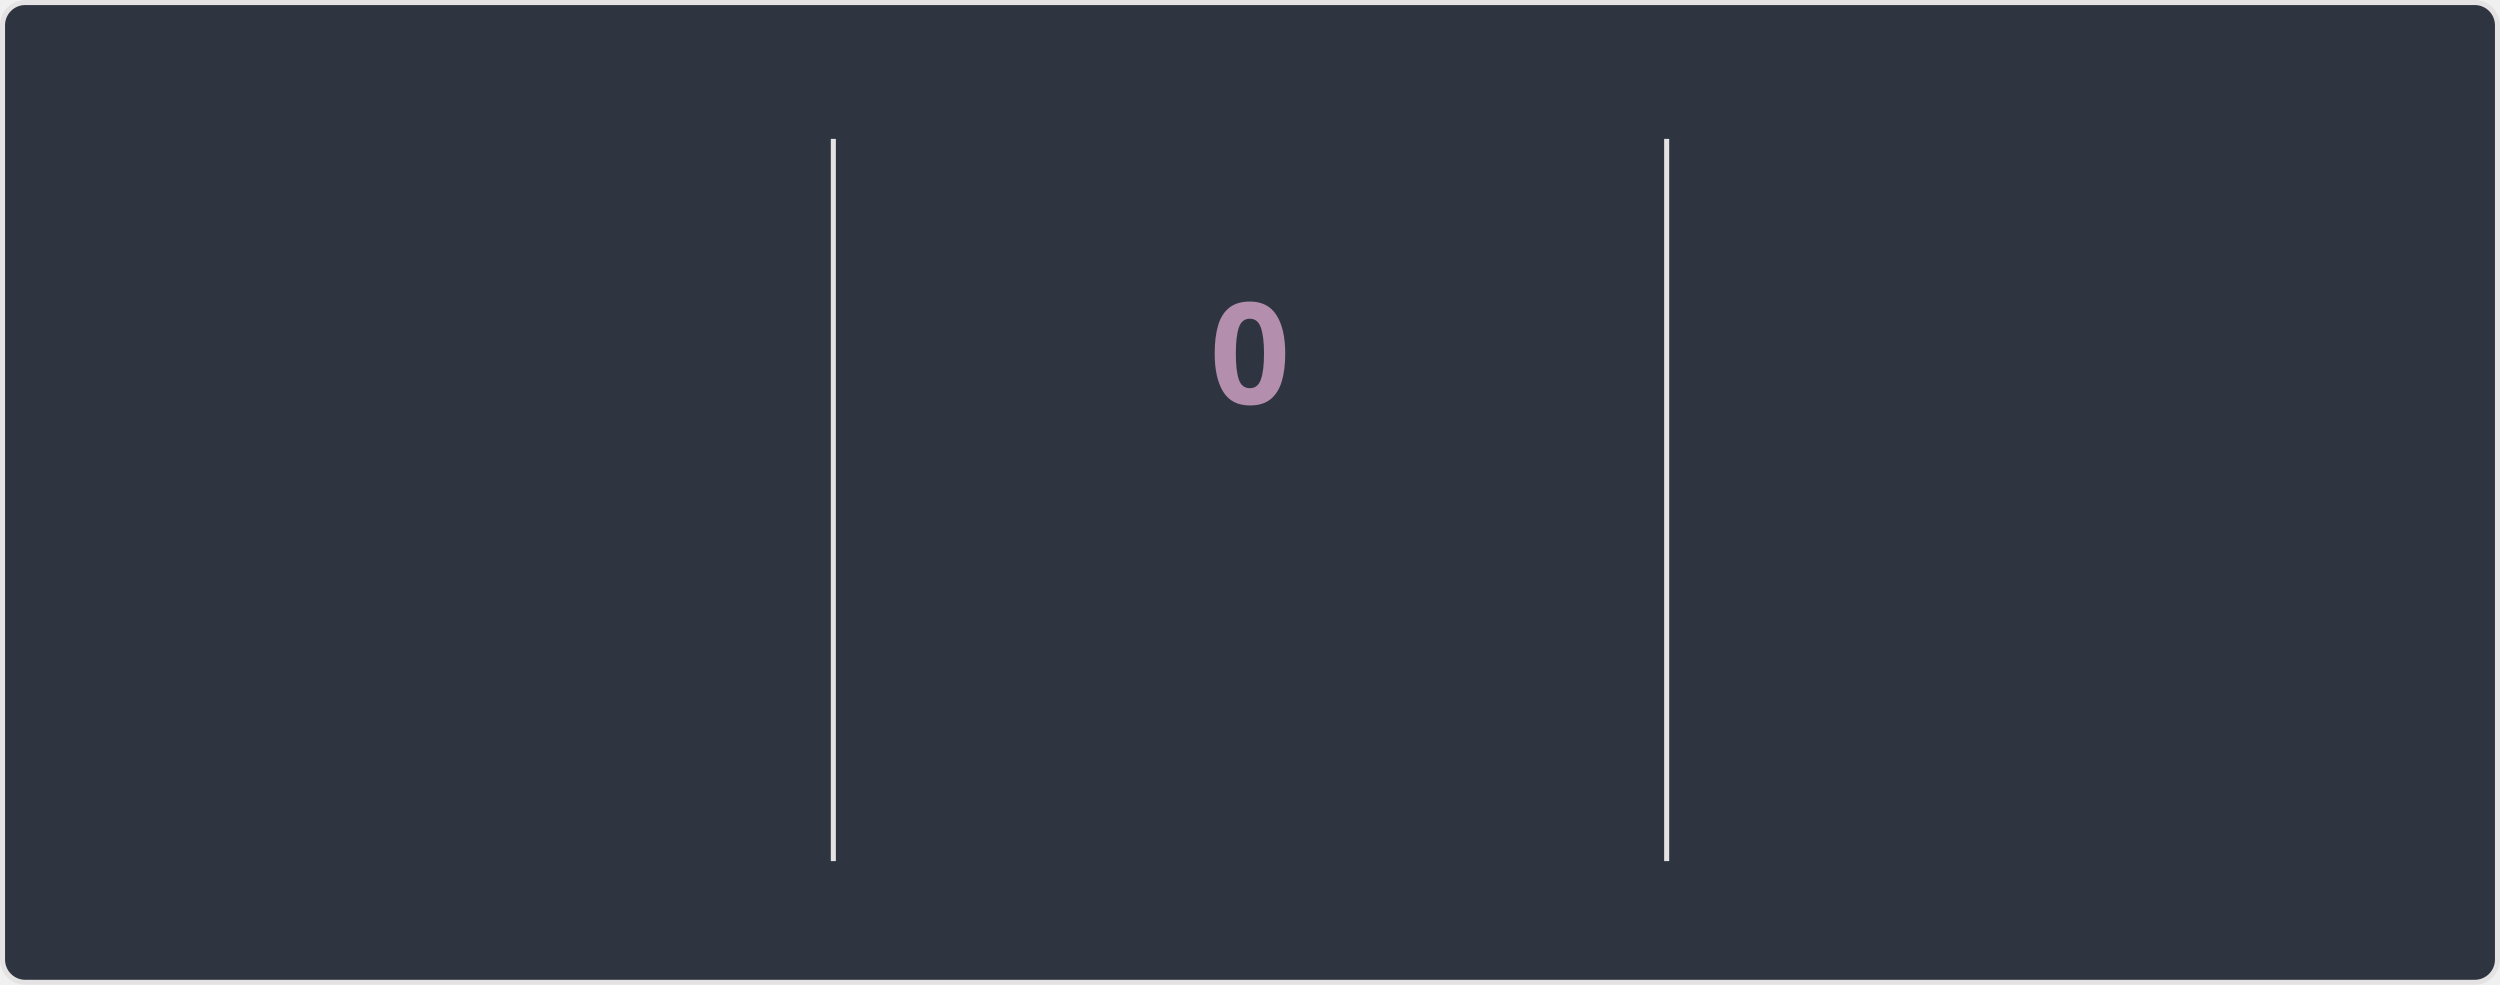
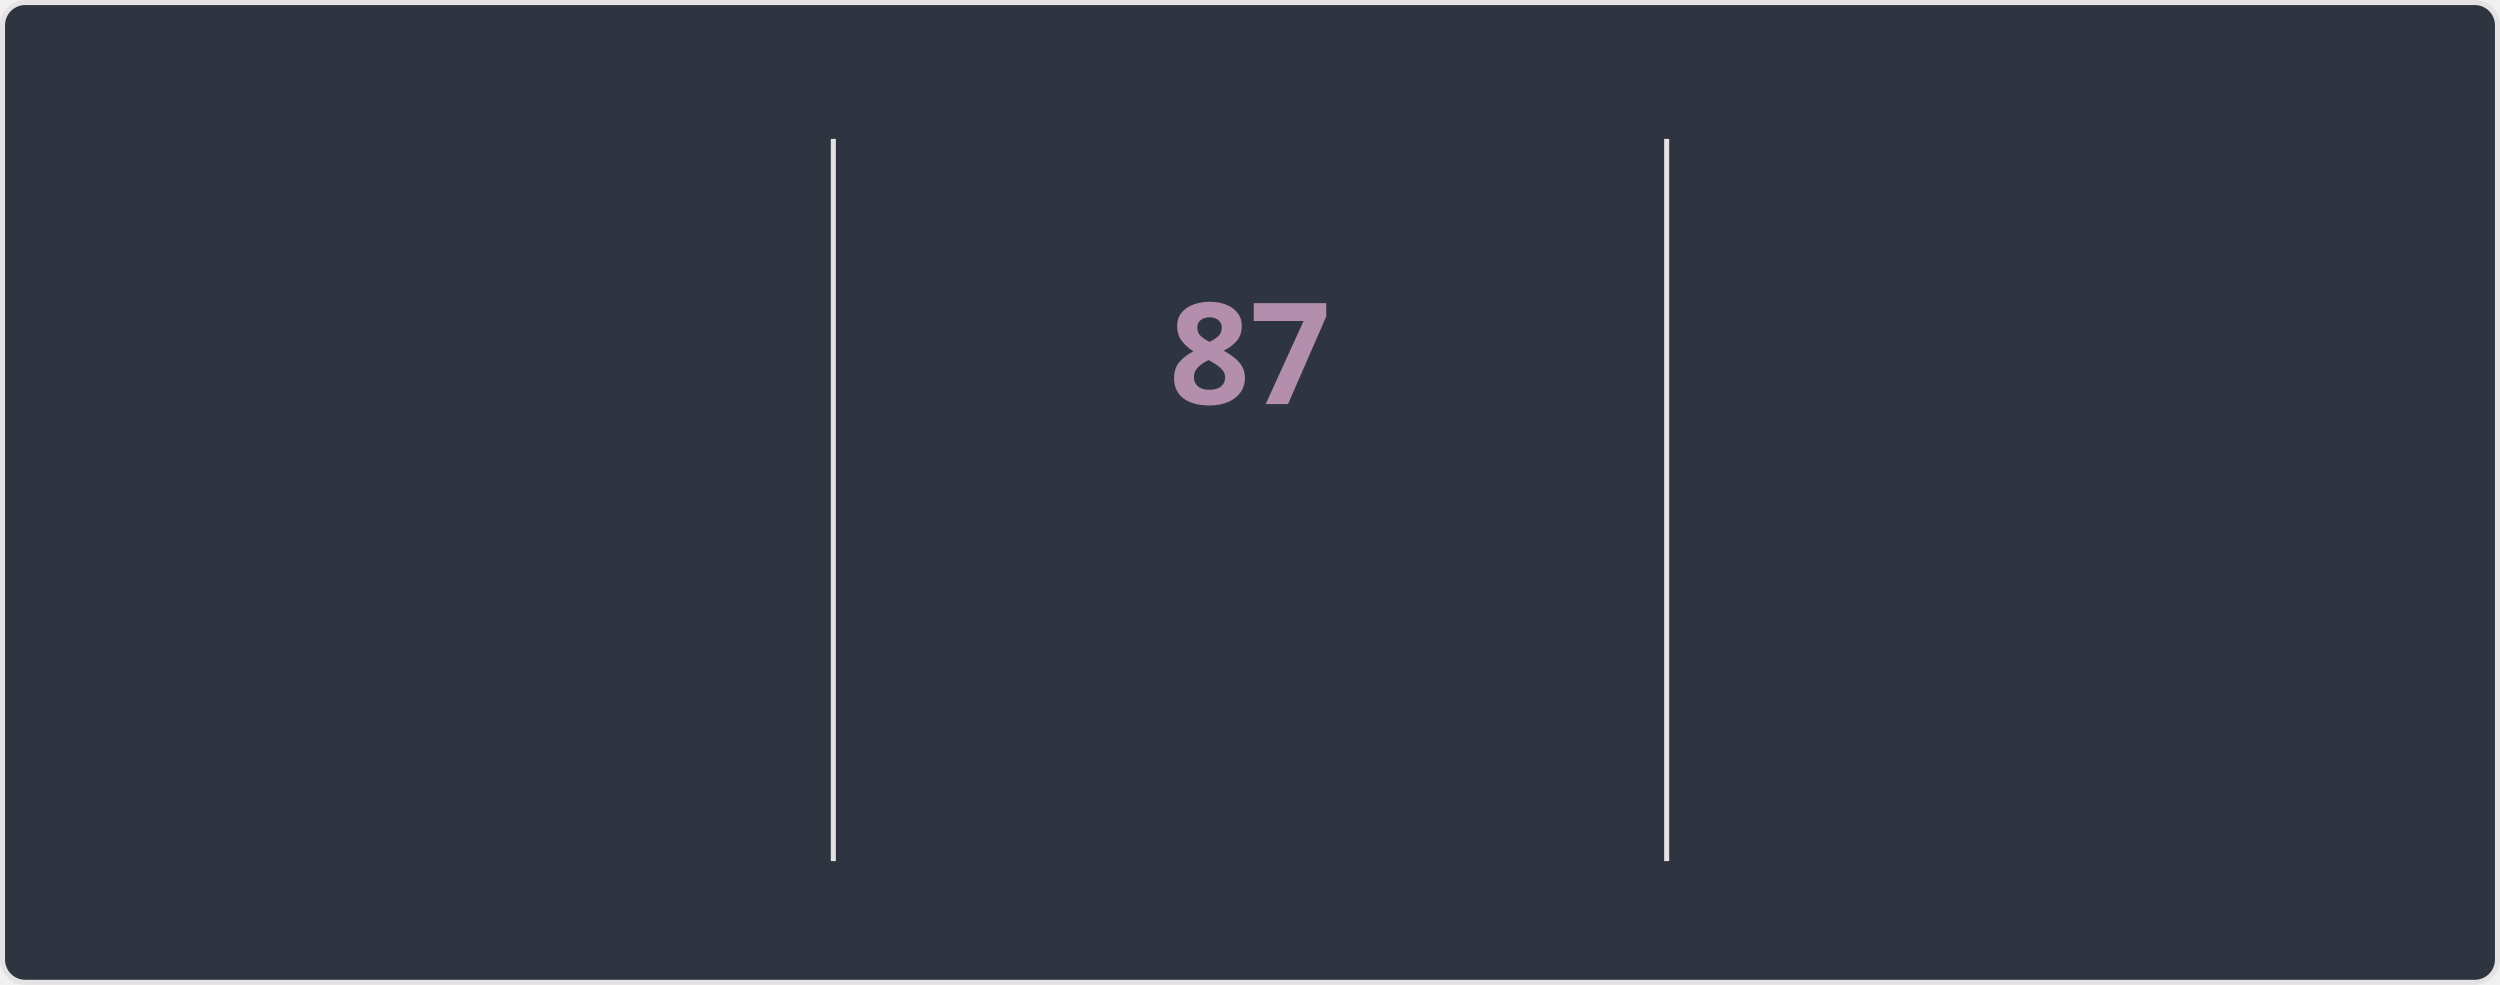
<svg xmlns="http://www.w3.org/2000/svg" style="isolation: isolate" viewBox="0 0 495 195" width="495px" height="195px" direction="ltr">
  <style>
    @keyframes currstreak {
      0% { font-size: 3px; opacity: 0.2; }
      80% { font-size: 34px; opacity: 1; }
      100% { font-size: 28px; opacity: 1; }
    }
    @keyframes fadein {
      0% { opacity: 0; }
      100% { opacity: 1; }
    }
    .big-number {
      font-family: "Segoe UI", Ubuntu, sans-serif;
      font-weight: 700;
      font-size: 28px;
      fill: #81a1c1;
    }
    .label {
      font-family: "Segoe UI", Ubuntu, sans-serif;
      font-weight: 400;
      font-size: 14px;
      fill: #81a1c1;
    }
    .range-text {
      font-family: "Segoe UI", Ubuntu, sans-serif;
      font-weight: 400;
      font-size: 12px;
      fill: #a3be8c;
    }
    .current-streak-num {
      font-family: "Segoe UI", Ubuntu, sans-serif;
      font-weight: 700;
      font-size: 28px;
      fill: #b48ead;
    }</style>
  <defs>
    <clipPath id="outer_rectangle">
      <rect width="495" height="195" rx="4.5" />
    </clipPath>
    <mask id="mask_out_ring_behind_fire">
      <rect width="495" height="195" fill="white" />
      <ellipse id="mask-ellipse" cx="247.5" cy="32" rx="13" ry="18" fill="black" />
    </mask>
  </defs>
  <g clip-path="url(#outer_rectangle)">
    <g style="isolation: isolate">
      <rect fill="#2e3440" rx="4.5" x="0.5" y="0.5" width="494" height="194" stroke="#e4e2e2" />
    </g>
    <g style="isolation: isolate">
      <line x1="165" y1="28" x2="165" y2="170" vector-effect="non-scaling-stroke" stroke-width="1" stroke="#e4e2e2" stroke-linejoin="miter" stroke-linecap="square" stroke-miterlimit="3" />
      <line x1="330" y1="28" x2="330" y2="170" vector-effect="non-scaling-stroke" stroke-width="1" stroke="#e4e2e2" stroke-linejoin="miter" stroke-linecap="square" stroke-miterlimit="3" />
    </g>
    <g style="isolation: isolate">
      <g transform="translate(82.5, 48)">
        <text x="0" y="32" stroke-width="0" text-anchor="middle" class="big-number" style="opacity: 0; animation: fadein 0.5s linear forwards 0.6s">
            6.0K
          </text>
      </g>
      <g transform="translate(82.5, 84)">
        <text x="0" y="32" stroke-width="0" text-anchor="middle" class="label" style="opacity: 0; animation: fadein 0.5s linear forwards 0.7s">
            Total Contributions
          </text>
      </g>
      <g transform="translate(82.5, 114)">
        <text x="0" y="32" stroke-width="0" text-anchor="middle" class="range-text" style="opacity: 0; animation: fadein 0.5s linear forwards 0.8s">
            Oct 5 - Present
          </text>
      </g>
    </g>
    <g style="isolation: isolate">
      <g mask="url(#mask_out_ring_behind_fire)">
        <circle cx="247.5" cy="71" r="40" fill="none" stroke="#81a1c1" stroke-width="5" style="opacity: 0; animation: fadein 0.5s linear forwards 0.4s" />
      </g>
      <g transform="translate(247.5, 19.5)" stroke-opacity="0" style="opacity: 0; animation: fadein 0.5s linear forwards 0.6s">
        <path d="M -12 -0.5 L 15 -0.5 L 15 23.5 L -12 23.5 L -12 -0.5 Z" fill="none" />
        <path d="M 1.5 0.67 C 1.5 0.67 2.24 3.32 2.24 5.47 C 2.24 7.53 0.89 9.2 -1.17 9.2 C -3.23 9.2 -4.79 7.53 -4.79 5.47 L -4.76 5.11 C -6.78 7.51 -8 10.62 -8 13.99 C -8 18.41 -4.42 22 0 22 C 4.42 22 8 18.41 8 13.99 C 8 8.6 5.41 3.79 1.5 0.67 Z M -0.29 19 C -2.07 19 -3.51 17.6 -3.51 15.86 C -3.51 14.24 -2.46 13.1 -0.7 12.74 C 1.07 12.38 2.9 11.53 3.92 10.16 C 4.31 11.45 4.51 12.81 4.51 14.2 C 4.51 16.85 2.36 19 -0.29 19 Z" fill="#81a1c1" stroke-opacity="0" />
      </g>
      <g transform="translate(247.5, 48)">
        <text x="0" y="32" stroke-width="0" text-anchor="middle" class="current-streak-num" style="animation: currstreak 0.6s linear forwards">
-             0
+             87
          </text>
      </g>
      <g transform="translate(247.5, 108)">
        <text x="0" y="32" stroke-width="0" text-anchor="middle" class="label" style="opacity: 0; animation: fadein 0.5s linear forwards 0.9s">
            Current Streak
          </text>
      </g>
      <g transform="translate(247.5, 145)">
        <text x="0" y="21" stroke-width="0" text-anchor="middle" class="range-text" style="opacity: 0; animation: fadein 0.5s linear forwards 0.9s">
-             0 days
+             Jul 12 - Oct 6
          </text>
      </g>
    </g>
    <g style="isolation: isolate">
      <g transform="translate(412.5, 48)">
        <text x="0" y="32" stroke-width="0" text-anchor="middle" class="big-number" style="opacity: 0; animation: fadein 0.5s linear forwards 1.2s">
-             86
+             87
          </text>
      </g>
      <g transform="translate(412.5, 84)">
        <text x="0" y="32" stroke-width="0" text-anchor="middle" class="label" style="opacity: 0; animation: fadein 0.5s linear forwards 1.3s">
            Longest Streak
          </text>
      </g>
      <g transform="translate(412.5, 114)">
        <text x="0" y="32" stroke-width="0" text-anchor="middle" class="range-text" style="opacity: 0; animation: fadein 0.5s linear forwards 1.4s">
-             Jul 12 - Oct 5
+             Jul 12 - Oct 6
          </text>
      </g>
    </g>
  </g>
</svg>
